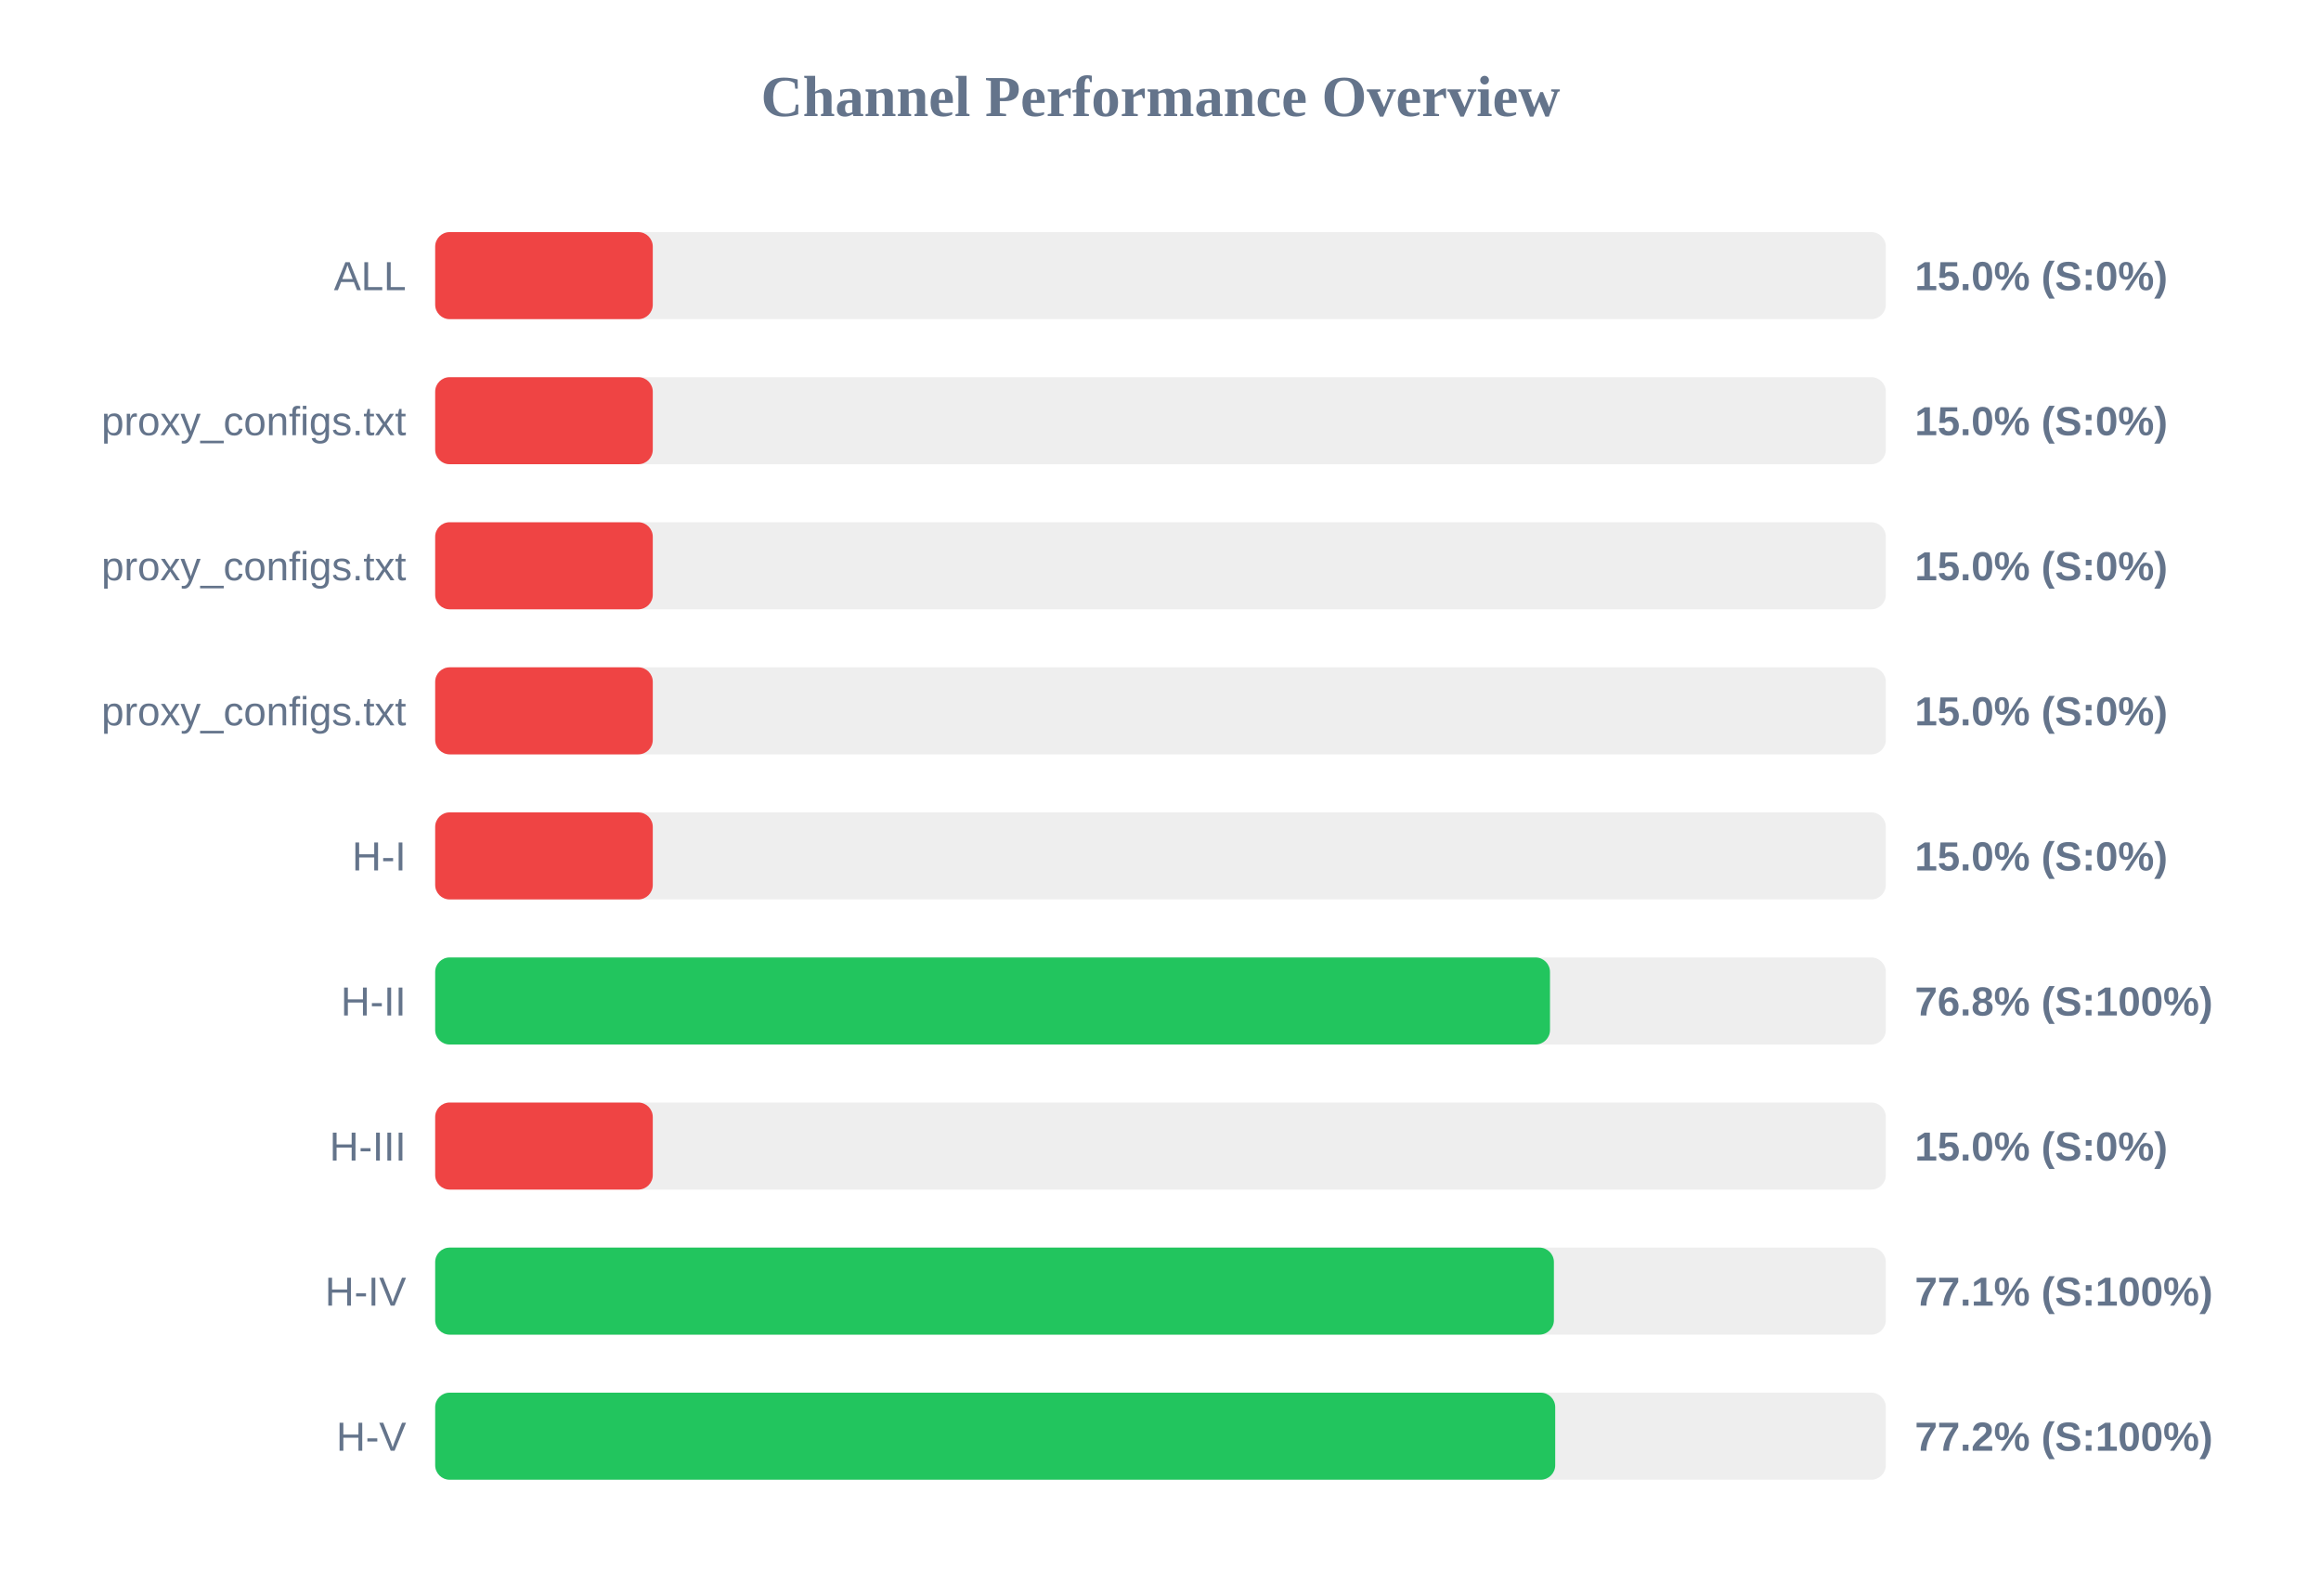
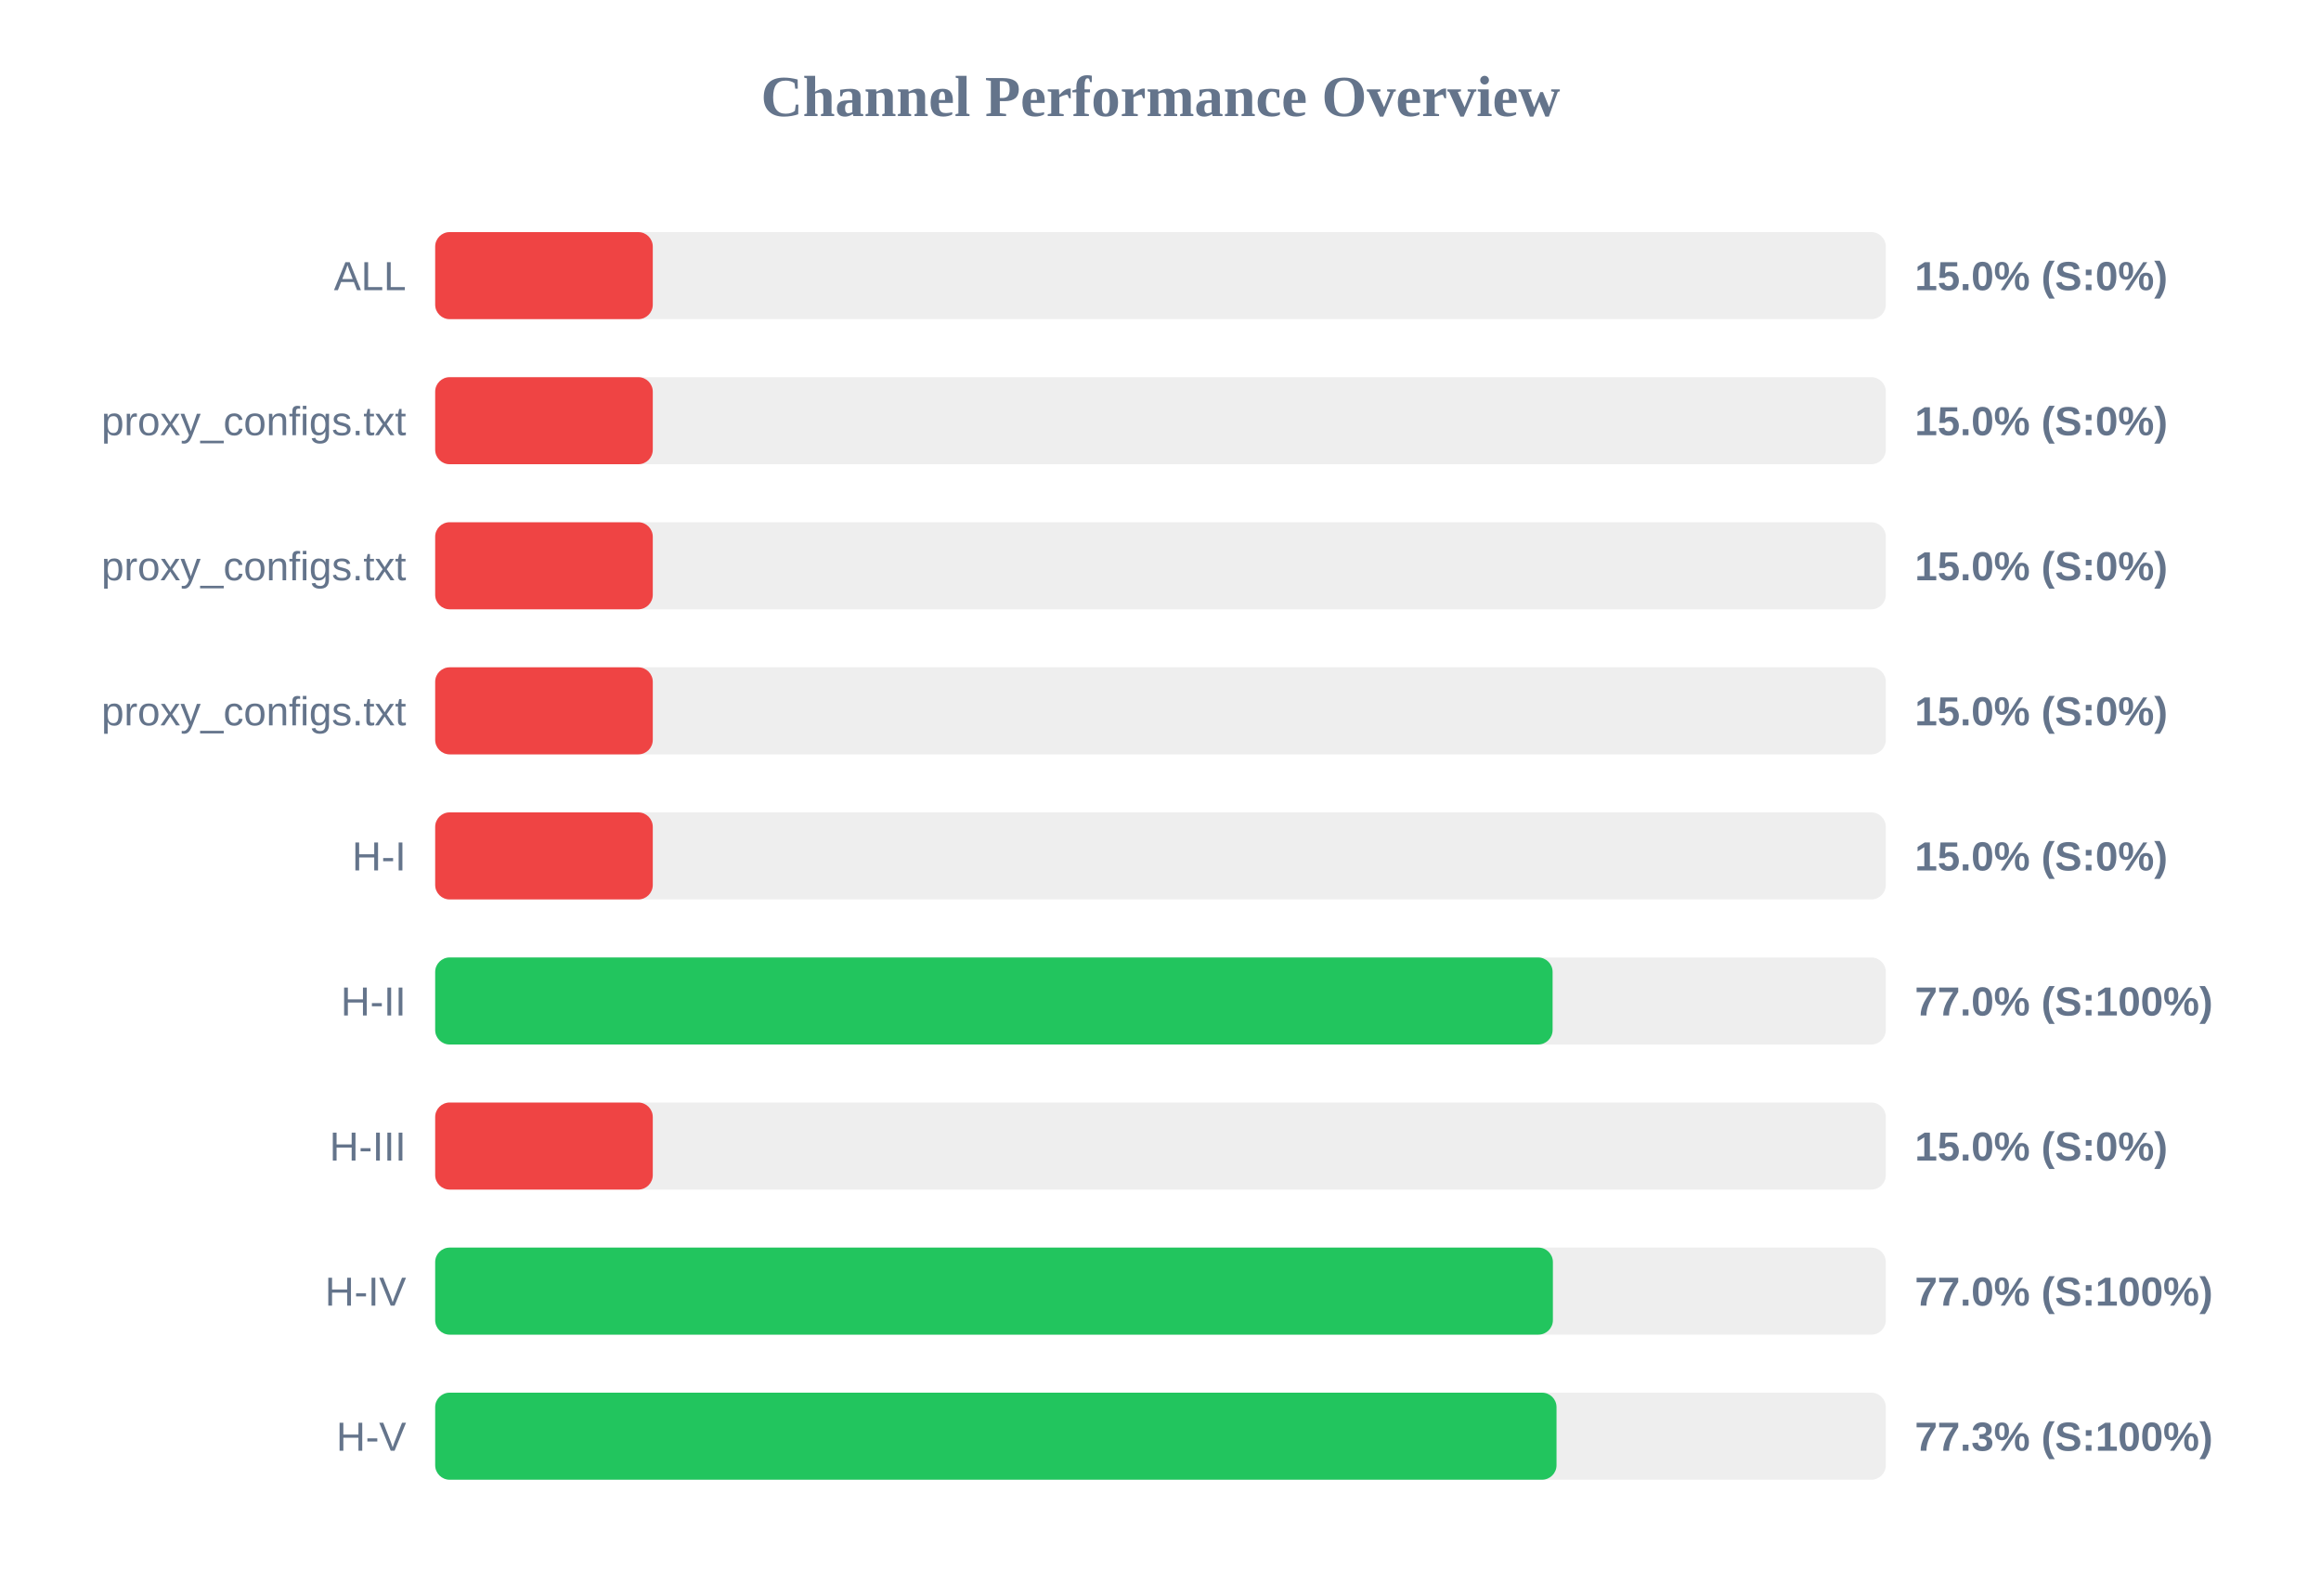
<svg xmlns="http://www.w3.org/2000/svg" width="800" height="550" version="1.1">
  <style>
        .row { font: 14px Arial; fill: #64748b; }
        .score { font: bold 14px Arial; fill: #64748b; }
    </style>
  <text x="400" y="40" text-anchor="middle" font-size="20px" font-weight="bold" fill="#64748b">Channel Performance Overview</text>
  <rect x="150" y="80" width="500" height="30" fill="#eee" rx="5" />
  <rect x="150" y="80" width="75.0" height="30" fill="#ef4444" rx="5" />
  <text x="140" y="100" text-anchor="end" class="row">ALL</text>
  <text x="660" y="100" text-anchor="start" class="score">15.0% (S:0%)</text>
  <rect x="150" y="130" width="500" height="30" fill="#eee" rx="5" />
  <rect x="150" y="130" width="75.0" height="30" fill="#ef4444" rx="5" />
  <text x="140" y="150" text-anchor="end" class="row">proxy_configs.txt</text>
  <text x="660" y="150" text-anchor="start" class="score">15.0% (S:0%)</text>
  <rect x="150" y="180" width="500" height="30" fill="#eee" rx="5" />
  <rect x="150" y="180" width="75.0" height="30" fill="#ef4444" rx="5" />
  <text x="140" y="200" text-anchor="end" class="row">proxy_configs.txt</text>
  <text x="660" y="200" text-anchor="start" class="score">15.0% (S:0%)</text>
  <rect x="150" y="230" width="500" height="30" fill="#eee" rx="5" />
  <rect x="150" y="230" width="75.0" height="30" fill="#ef4444" rx="5" />
  <text x="140" y="250" text-anchor="end" class="row">proxy_configs.txt</text>
  <text x="660" y="250" text-anchor="start" class="score">15.0% (S:0%)</text>
  <rect x="150" y="280" width="500" height="30" fill="#eee" rx="5" />
  <rect x="150" y="280" width="75.0" height="30" fill="#ef4444" rx="5" />
  <text x="140" y="300" text-anchor="end" class="row">H-I</text>
  <text x="660" y="300" text-anchor="start" class="score">15.0% (S:0%)</text>
  <rect x="150" y="330" width="500" height="30" fill="#eee" rx="5" />
-   <rect x="150" y="330" width="384.25" height="30" fill="#22c55e" rx="5" />
+   <rect x="150" y="330" width="385.15" height="30" fill="#22c55e" rx="5" />
  <text x="140" y="350" text-anchor="end" class="row">H-II</text>
-   <text x="660" y="350" text-anchor="start" class="score">76.8% (S:100%)</text>
+   <text x="660" y="350" text-anchor="start" class="score">77.0% (S:100%)</text>
  <rect x="150" y="380" width="500" height="30" fill="#eee" rx="5" />
  <rect x="150" y="380" width="75.0" height="30" fill="#ef4444" rx="5" />
  <text x="140" y="400" text-anchor="end" class="row">H-III</text>
  <text x="660" y="400" text-anchor="start" class="score">15.0% (S:0%)</text>
  <rect x="150" y="430" width="500" height="30" fill="#eee" rx="5" />
-   <rect x="150" y="430" width="385.6" height="30" fill="#22c55e" rx="5" />
+   <rect x="150" y="430" width="385.25" height="30" fill="#22c55e" rx="5" />
  <text x="140" y="450" text-anchor="end" class="row">H-IV</text>
-   <text x="660" y="450" text-anchor="start" class="score">77.1% (S:100%)</text>
+   <text x="660" y="450" text-anchor="start" class="score">77.0% (S:100%)</text>
  <rect x="150" y="480" width="500" height="30" fill="#eee" rx="5" />
-   <rect x="150" y="480" width="386.05" height="30" fill="#22c55e" rx="5" />
+   <rect x="150" y="480" width="386.5" height="30" fill="#22c55e" rx="5" />
  <text x="140" y="500" text-anchor="end" class="row">H-V</text>
-   <text x="660" y="500" text-anchor="start" class="score">77.2% (S:100%)</text>
+   <text x="660" y="500" text-anchor="start" class="score">77.3% (S:100%)</text>
</svg>
